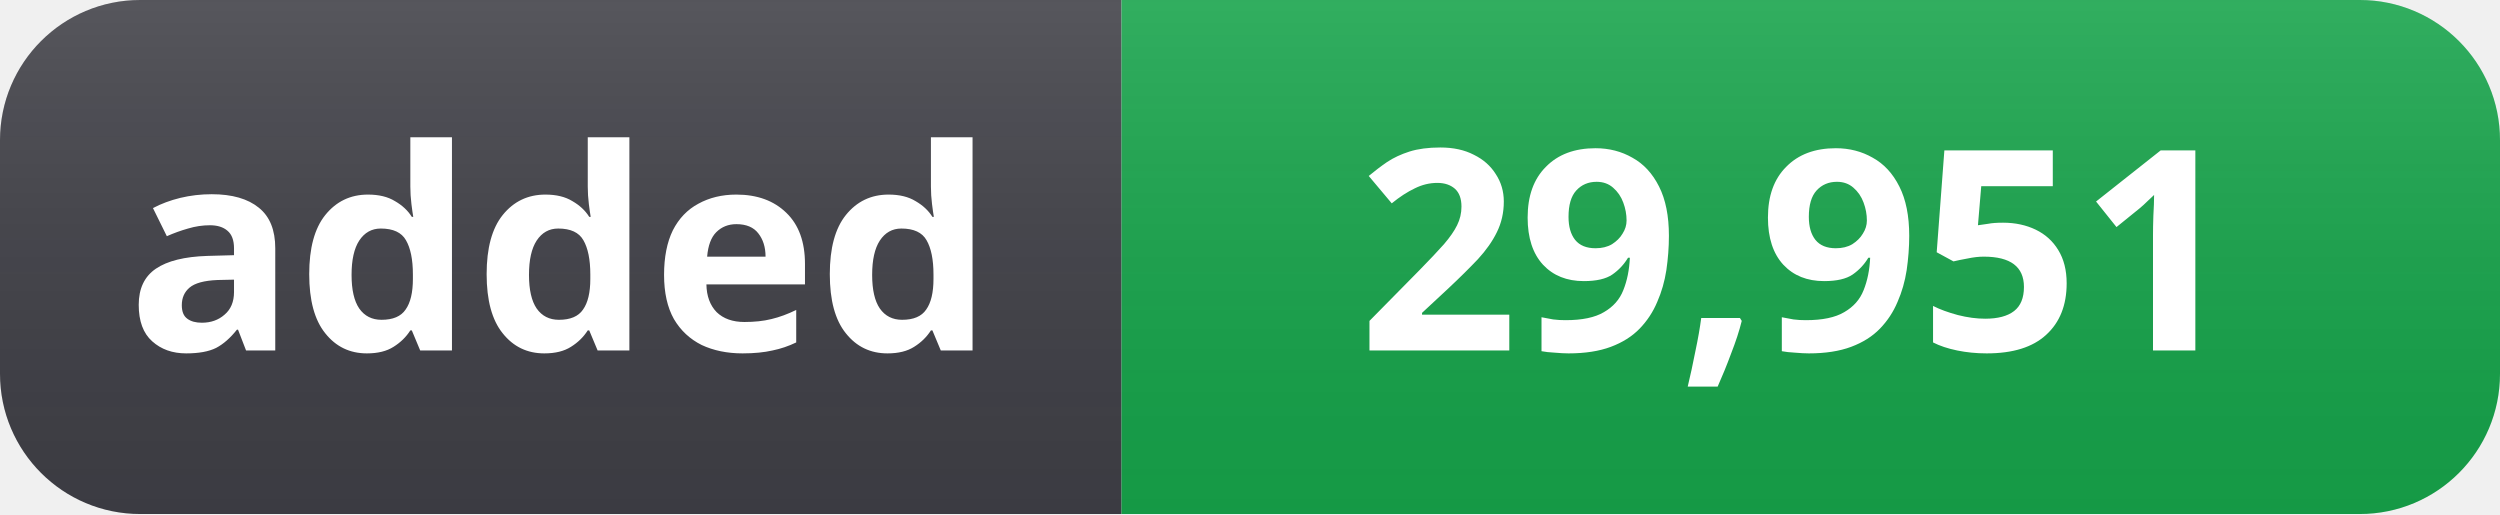
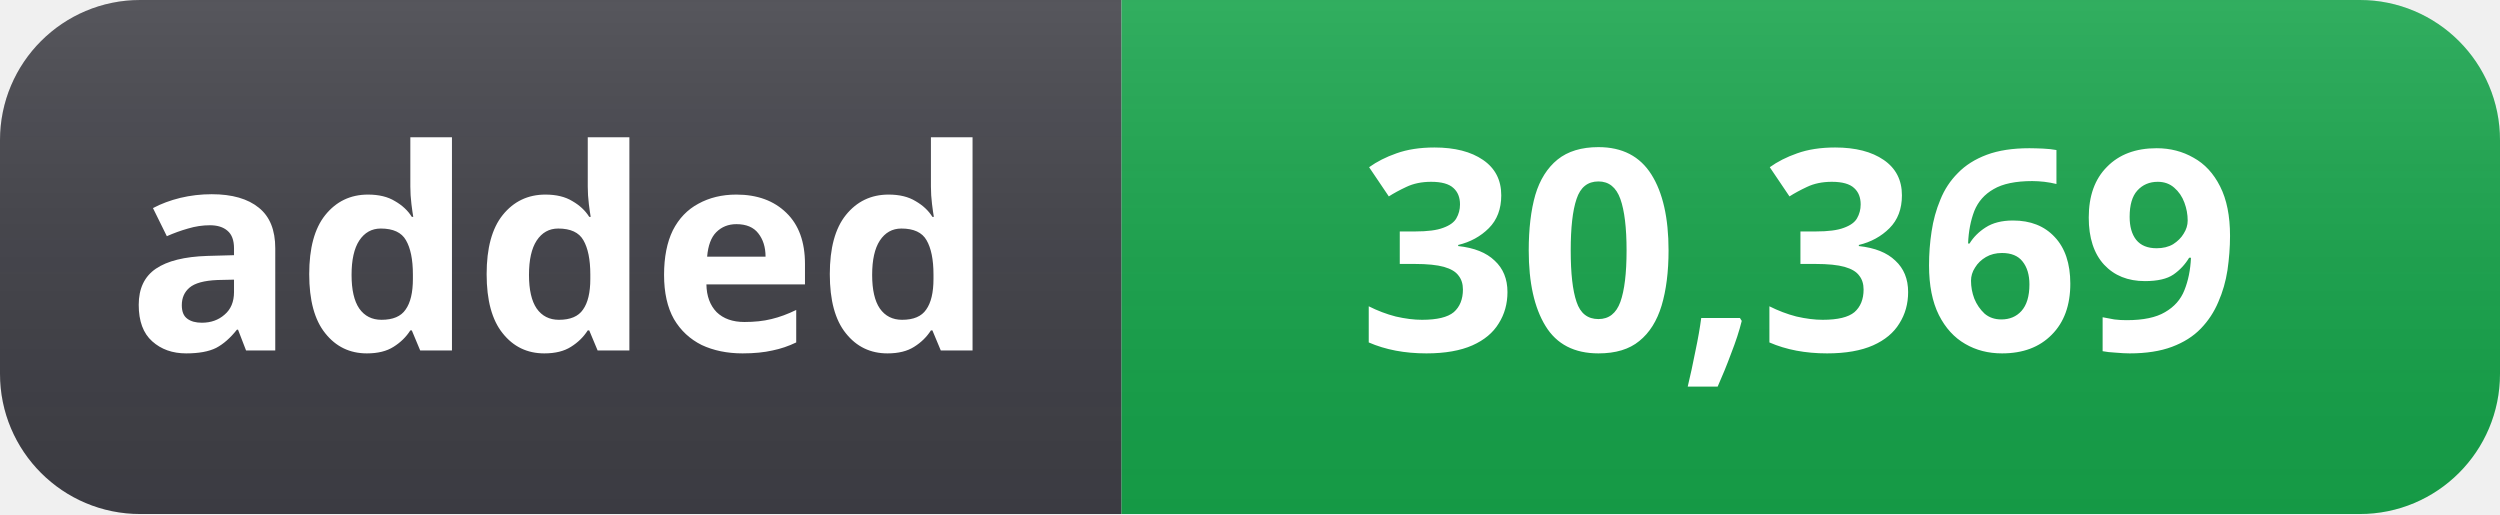
- <svg xmlns="http://www.w3.org/2000/svg" width="107" height="22" role="img" aria-label="added: 29,951">
+ <svg xmlns="http://www.w3.org/2000/svg" width="107" height="22" role="img" aria-label="added: 30,369">
  <linearGradient id="s" x2="0" y2="100%">
    <stop offset="0" stop-color="#fff" stop-opacity=".12" />
    <stop offset="1" stop-color="#000" stop-opacity=".06" />
  </linearGradient>
  <clipPath id="r">
    <rect width="107" height="22" rx="6" fill="#fff" />
  </clipPath>
  <g clip-path="url(#r)">
    <rect width="48" height="22" fill="#3f3f46" />
    <rect x="48" width="59" height="22" fill="#16a34a" />
    <rect width="107" height="22" fill="url(#s)" />
  </g>
  <g fill="#fff" text-anchor="middle" font-family="Segoe UI, Noto Sans, Helvetica, Arial, sans-serif" font-size="12" font-weight="600">
    <text x="24" y="15">added</text>
-     <text x="77" y="15">29,951</text>
+     <text x="77" y="15">30,369</text>
  </g>
</svg>
